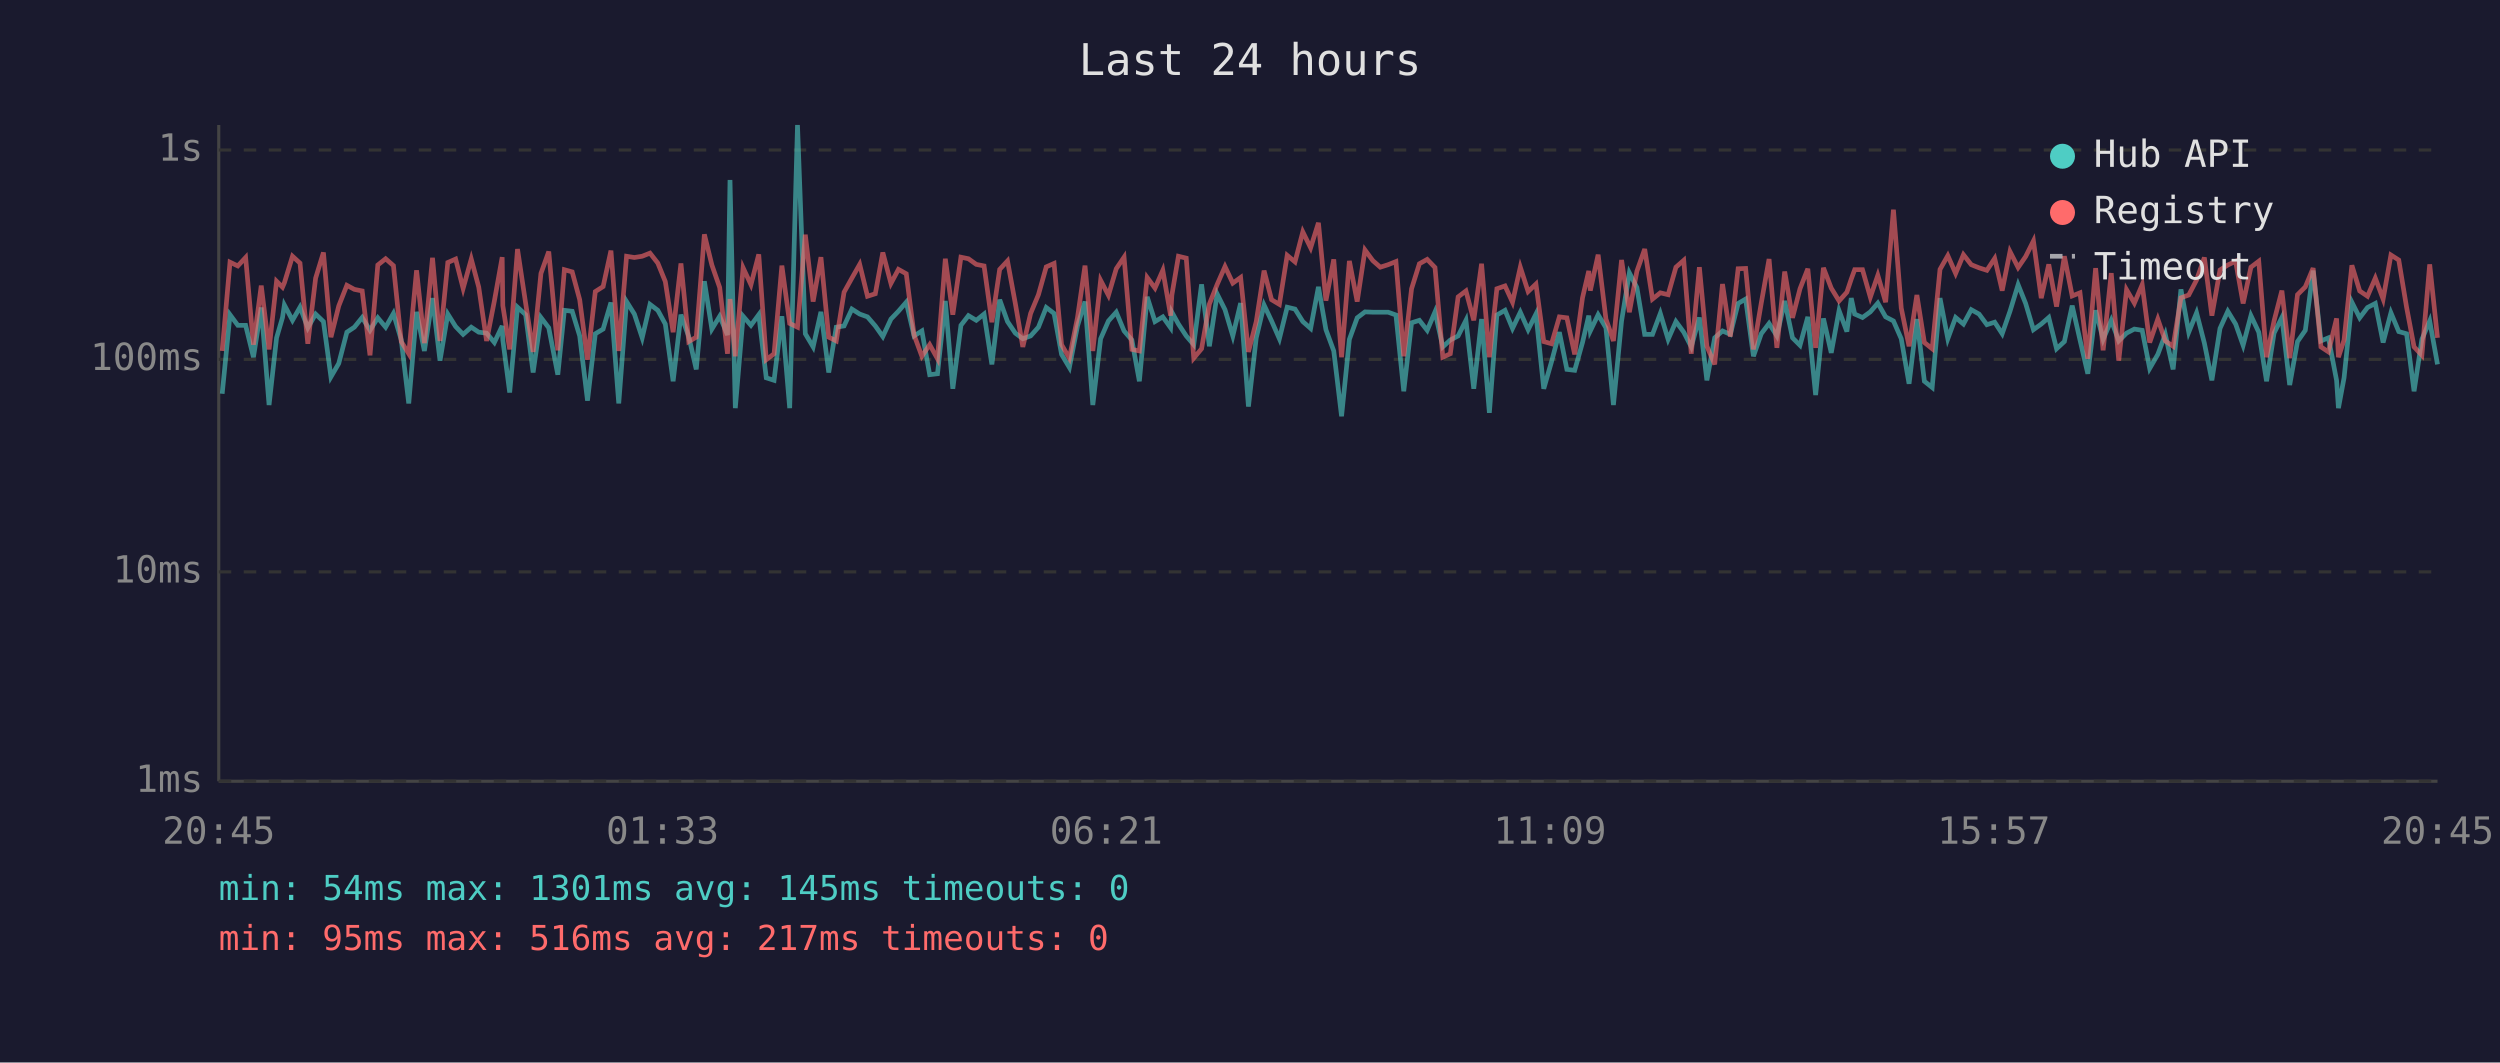
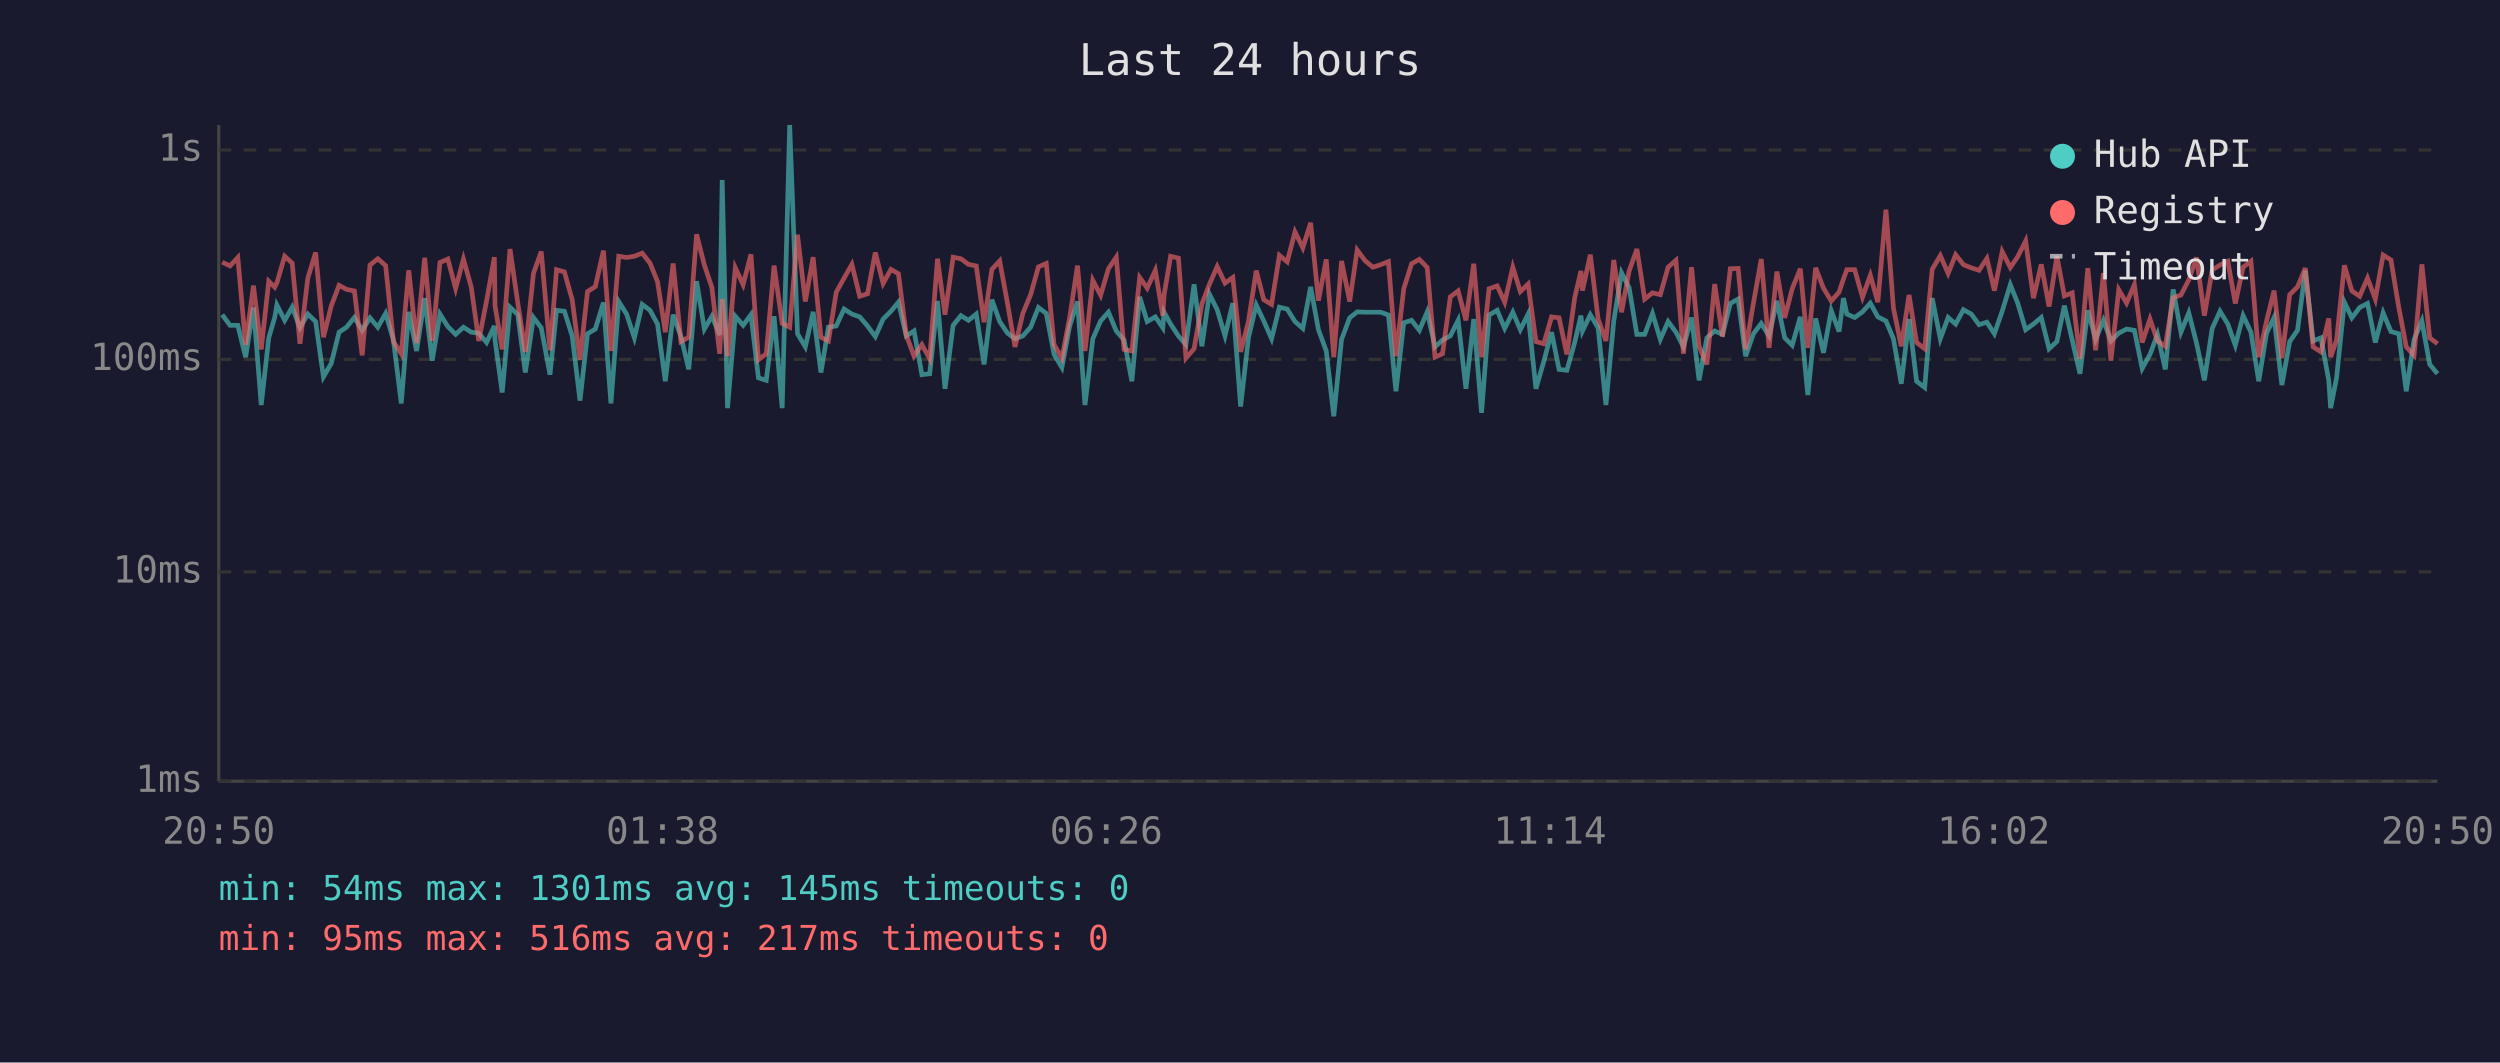
<svg xmlns="http://www.w3.org/2000/svg" viewBox="0 0 800 340" font-family="monospace" font-size="12">
  <rect width="800" height="340" fill="#1a1a2e" />
  <text x="400" y="24" fill="#e0e0e0" font-size="14" text-anchor="middle">Last 24 hours</text>
  <line x1="70" y1="40" x2="70" y2="250" stroke="#444" stroke-width="1" />
  <line x1="70" y1="250" x2="780" y2="250" stroke="#444" stroke-width="1" />
  <line x1="70" y1="250" x2="780" y2="250" stroke="#333" stroke-width="1" stroke-dasharray="4" />
  <text x="65" y="250" fill="#888" text-anchor="end" dominant-baseline="middle">1ms</text>
  <line x1="70" y1="183" x2="780" y2="183" stroke="#333" stroke-width="1" stroke-dasharray="4" />
  <text x="65" y="183" fill="#888" text-anchor="end" dominant-baseline="middle">10ms</text>
  <line x1="70" y1="115" x2="780" y2="115" stroke="#333" stroke-width="1" stroke-dasharray="4" />
  <text x="65" y="115" fill="#888" text-anchor="end" dominant-baseline="middle">100ms</text>
  <line x1="70" y1="48" x2="780" y2="48" stroke="#333" stroke-width="1" stroke-dasharray="4" />
  <text x="65" y="48" fill="#888" text-anchor="end" dominant-baseline="middle">1s</text>
-   <text x="70" y="270" fill="#888" text-anchor="middle">20:45</text>
-   <text x="212" y="270" fill="#888" text-anchor="middle">01:33</text>
-   <text x="354" y="270" fill="#888" text-anchor="middle">06:21</text>
-   <text x="496" y="270" fill="#888" text-anchor="middle">11:09</text>
-   <text x="638" y="270" fill="#888" text-anchor="middle">15:57</text>
-   <text x="780" y="270" fill="#888" text-anchor="middle">20:45</text>
-   <polyline points="71.1,126.0 73.6,100.7 76.1,104.1 78.6,104.1 81.1,114.3 83.6,98.4 86.1,129.6 88.5,108.1 90.4,101.6 91.0,97.6 93.6,102.5 96.0,98.3 98.5,104.9 101.0,100.5 103.5,102.9 105.9,120.6 108.4,116.3 111.0,106.3 113.4,104.7 115.9,101.6 118.4,105.7 120.9,101.7 123.4,104.7 125.9,100.3 128.4,108.8 130.8,129.1 133.3,99.8 135.8,112.3 138.4,95.4 140.8,115.4 143.3,100.5 145.8,104.5 148.2,107.0 150.8,104.7 153.2,106.3 155.7,106.6 158.2,109.6 160.7,104.3 160.9,108.8 163.1,125.6 165.6,98.3 168.2,100.7 170.6,119.2 173.1,101.6 175.6,104.9 178.5,119.9 180.6,99.3 183.1,99.6 185.5,107.5 188.0,128.2 190.5,106.8 193.0,105.3 195.5,96.8 198.0,129.1 200.5,96.5 203.0,100.5 205.5,108.1 208.0,97.4 210.5,99.3 212.9,103.7 215.4,122.0 217.9,100.7 220.4,107.7 222.8,118.2 225.4,90.0 227.8,105.3 230.3,101.2 232.8,107.2 233.6,57.6 235.3,130.6 237.8,101.2 240.3,104.1 242.8,100.7 245.2,120.9 247.7,121.7 250.2,101.2 252.7,130.6 255.2,40.0 257.7,106.8 260.2,111.0 262.7,99.8 265.2,119.2 267.6,104.7 270.1,104.3 272.6,98.9 275.1,100.5 277.6,101.4 280.1,104.3 282.5,107.7 285.1,102.1 287.5,99.6 290.0,96.7 292.5,107.5 295.0,105.9 297.5,119.9 300.0,119.6 302.5,96.3 304.9,124.4 307.5,104.1 309.9,101.0 312.4,102.5 314.9,100.5 317.4,116.6 319.9,95.9 322.4,102.9 324.9,106.6 327.3,108.4 329.8,107.5 332.3,104.7 334.8,98.4 337.3,100.3 339.7,113.4 342.2,117.6 344.8,104.3 347.2,96.5 349.7,129.6 352.2,108.4 354.7,102.7 357.2,99.9 359.7,105.9 362.2,108.8 364.6,122.0 367.1,95.0 369.6,102.9 372.1,101.4 374.6,104.9 375.0,99.9 377.1,103.7 379.6,107.5 382.0,110.3 384.5,91.0 387.0,110.8 389.5,94.1 392.0,99.1 394.5,107.5 397.0,97.0 399.5,130.1 402.0,108.1 404.5,97.6 406.9,102.7 409.4,108.4 411.9,98.3 414.4,98.9 416.9,102.9 419.4,105.1 421.9,91.8 424.3,105.5 426.8,112.3 429.3,133.2 431.8,108.6 434.3,101.7 436.8,99.8 439.3,99.9 441.7,99.9 444.2,99.9 446.7,100.8 449.2,125.2 451.7,103.3 454.2,102.5 456.7,105.7 459.2,99.8 461.7,111.0 464.1,108.8 466.6,107.5 469.1,102.5 471.6,124.4 474.1,102.1 476.6,132.1 479.0,100.8 481.6,99.3 484.0,105.1 486.5,99.9 489.0,105.5 491.5,100.5 494.0,124.4 496.5,115.7 499.0,106.3 501.4,118.2 503.9,118.5 506.4,109.6 508.4,101.0 508.9,105.9 511.4,100.7 513.9,104.9 516.3,129.6 518.9,102.7 521.4,87.3 523.8,92.0 526.3,107.0 528.8,107.0 531.3,100.3 533.8,108.6 536.3,102.9 538.8,106.3 541.2,111.0 543.8,101.6 546.2,121.7 548.7,108.1 551.2,105.9 553.7,107.0 556.2,97.1 558.6,95.7 561.1,114.0 563.6,106.8 566.1,103.5 568.6,107.5 571.1,96.3 573.6,108.1 576.0,110.5 578.5,101.4 581.0,126.4 583.5,101.9 586.0,112.9 588.5,99.4 591.0,106.1 592.4,95.4 593.5,100.5 596.0,101.6 598.5,99.8 600.9,97.0 603.4,101.4 605.9,102.7 608.4,108.4 610.9,122.8 613.4,102.1 615.8,122.0 618.3,124.0 620.8,95.4 623.3,108.4 625.8,101.6 628.3,103.7 630.8,99.1 633.3,100.5 635.8,103.9 638.3,103.1 640.7,106.8 643.2,99.6 645.8,91.1 648.2,97.1 650.7,105.5 653.2,103.7 655.6,101.6 658.1,111.6 660.6,109.3 663.1,97.8 665.6,108.8 668.1,119.6 670.6,99.3 673.0,108.6 675.6,102.5 678.0,109.1 680.5,106.6 683.0,105.3 685.5,105.7 687.9,117.9 690.5,113.4 692.9,107.0 695.4,118.2 697.9,92.6 700.4,106.3 702.9,100.1 705.4,109.8 707.8,121.7 710.4,105.1 712.9,99.6 715.4,103.7 717.8,110.5 720.3,101.0 722.8,106.3 725.3,122.0 727.7,106.6 730.2,101.6 732.7,123.2 735.2,109.3 737.7,105.7 740.2,86.6 742.7,109.1 745.1,108.1 747.7,121.7 748.3,130.6 750.1,120.9 752.6,96.7 755.1,101.7 757.6,98.4 760.1,97.1 762.6,109.6 765.1,100.1 767.6,106.1 770.1,106.8 772.5,125.2 775.0,108.6 777.5,102.7 780.0,116.6" fill="none" stroke="#4ecdc4" stroke-width="1.5" opacity="0.6" />
-   <polyline points="71.1,112.3 73.6,83.9 76.1,85.1 78.6,82.4 81.1,110.3 83.6,91.4 86.1,111.8 88.5,90.0 90.4,91.9 91.0,90.5 93.6,82.0 96.0,84.2 98.5,110.0 101.0,89.0 103.5,80.8 105.9,107.9 108.4,97.9 111.0,91.3 113.4,92.6 115.9,93.1 118.4,113.7 120.9,84.8 123.4,82.8 125.9,85.0 128.4,109.3 130.8,113.2 133.3,86.5 135.8,109.8 138.4,82.5 140.8,109.1 143.3,84.0 145.8,82.9 148.2,92.3 150.8,82.9 153.2,91.9 155.7,109.1 158.2,96.3 160.7,82.3 160.9,97.8 163.1,111.8 165.6,79.7 168.2,97.0 170.6,112.6 173.1,87.5 175.6,80.5 178.5,112.1 180.6,86.3 183.1,87.0 185.5,95.9 188.0,115.1 190.5,93.3 193.0,91.7 195.5,80.2 198.0,112.3 200.5,82.0 203.0,82.4 205.5,82.0 208.0,81.0 210.5,84.2 212.9,90.1 215.4,106.3 217.9,84.3 220.4,109.3 222.8,107.9 225.4,75.0 227.8,84.8 230.3,92.0 232.8,113.2 233.6,95.7 235.3,114.0 237.8,85.7 240.3,91.1 242.8,81.4 245.2,115.1 247.7,113.2 250.2,85.0 252.7,103.5 255.2,104.7 257.7,75.1 260.2,96.5 262.7,82.3 265.2,107.9 267.6,109.1 270.1,93.5 272.6,89.0 275.1,84.6 277.6,94.8 280.1,94.0 282.5,80.8 285.1,90.7 287.5,86.2 290.0,87.6 292.5,107.2 295.0,114.0 297.5,110.3 300.0,114.8 302.5,82.8 304.9,100.7 307.5,82.3 309.9,82.8 312.4,84.6 314.9,85.1 317.4,103.1 319.9,86.2 322.4,83.5 324.9,97.1 327.3,111.0 329.8,100.3 332.3,94.3 334.8,85.4 337.3,84.3 339.7,110.3 342.2,114.6 344.8,101.6 347.2,85.0 349.7,112.3 352.2,89.7 354.7,94.5 357.2,86.0 359.7,82.3 362.2,111.8 364.6,112.3 367.1,88.8 369.6,92.2 372.1,86.5 374.6,101.0 375.0,94.4 377.1,82.0 379.6,82.6 382.0,114.6 384.5,111.6 387.0,97.3 389.5,91.0 392.0,85.3 394.5,90.6 397.0,88.8 399.5,112.6 402.0,102.9 404.5,86.6 406.9,95.9 409.4,97.4 411.9,81.7 414.4,83.8 416.9,74.2 419.4,79.3 421.9,71.3 424.3,96.2 426.8,83.0 429.3,114.3 431.8,83.5 434.3,96.5 436.8,80.0 439.3,83.4 441.7,85.5 444.2,84.7 446.7,83.7 449.2,114.0 451.7,92.4 454.2,84.4 456.7,83.0 459.2,85.6 461.7,114.3 464.1,113.2 466.6,95.0 469.1,93.1 471.6,102.5 474.1,84.4 476.6,114.3 479.0,92.4 481.6,91.5 484.0,96.7 486.5,85.5 489.0,93.3 491.5,90.9 494.0,109.3 496.5,110.0 499.0,101.4 501.4,101.7 503.9,113.4 506.4,95.3 508.4,86.7 508.9,93.0 511.4,81.5 513.9,102.1 516.3,109.1 518.9,83.2 521.4,99.9 523.8,86.8 526.3,79.7 528.8,95.7 531.3,93.7 533.8,94.3 536.3,85.5 538.8,83.3 541.2,113.2 543.8,85.5 546.2,110.8 548.7,116.6 551.2,90.9 553.7,107.7 556.2,86.0 558.6,85.9 561.1,111.8 563.6,97.0 566.1,82.9 568.6,111.3 571.1,86.9 573.6,101.7 576.0,92.4 578.5,86.0 581.0,111.3 583.5,85.7 586.0,92.2 588.5,96.3 591.0,93.5 592.4,89.3 593.5,86.3 596.0,86.3 598.5,95.1 600.9,88.1 603.4,96.7 605.9,67.1 608.4,98.6 610.9,110.8 613.4,94.4 615.8,109.6 618.3,111.6 620.8,86.2 623.3,81.8 625.8,87.5 628.3,81.5 630.8,84.7 633.3,85.7 635.8,86.5 638.3,82.7 640.7,93.0 643.2,80.5 645.8,85.6 648.2,82.1 650.7,77.1 653.2,95.4 655.6,84.6 658.1,98.1 660.6,82.0 663.1,94.7 665.6,93.7 668.1,114.8 670.6,85.8 673.0,112.1 675.6,87.4 678.0,115.4 680.5,92.7 683.0,97.0 685.5,91.1 687.9,109.6 690.5,102.1 692.9,109.1 695.4,110.8 697.9,95.3 700.4,94.4 702.9,89.6 705.4,82.4 707.8,101.0 710.4,86.4 712.9,84.8 715.4,83.6 717.8,97.1 720.3,85.5 722.8,83.6 725.3,114.3 727.7,102.7 730.2,93.0 732.7,114.6 735.2,94.3 737.7,91.8 740.2,85.8 742.7,111.0 745.1,112.6 747.7,101.9 748.3,114.3 750.1,108.8 752.6,84.9 755.1,93.1 757.6,94.8 760.1,89.0 762.6,95.7 765.1,81.6 767.6,83.2 770.1,98.3 772.5,111.0 775.0,113.7 777.5,84.6 780.0,108.1" fill="none" stroke="#ff6b6b" stroke-width="1.5" opacity="0.6" />
+   <text x="70" y="270" fill="#888" text-anchor="middle">20:50</text>
+   <text x="212" y="270" fill="#888" text-anchor="middle">01:38</text>
+   <text x="354" y="270" fill="#888" text-anchor="middle">06:26</text>
+   <text x="496" y="270" fill="#888" text-anchor="middle">11:14</text>
+   <text x="638" y="270" fill="#888" text-anchor="middle">16:02</text>
+   <text x="780" y="270" fill="#888" text-anchor="middle">20:50</text>
+   <polyline points="71.1,100.7 73.6,104.1 76.1,104.1 78.6,114.3 81.1,98.4 83.6,129.6 86.0,108.1 87.9,101.6 88.6,97.6 91.1,102.5 93.5,98.3 96.0,104.9 98.5,100.5 101.0,102.9 103.5,120.6 106.0,116.3 108.5,106.3 110.9,104.7 113.4,101.6 115.9,105.7 118.4,101.7 120.9,104.7 123.4,100.3 125.9,108.8 128.4,129.1 130.8,99.8 133.3,112.3 135.9,95.4 138.3,115.4 140.8,100.5 143.3,104.5 145.8,107.0 148.3,104.7 150.8,106.3 153.2,106.6 155.7,109.6 158.2,104.3 158.4,108.8 160.7,125.6 163.2,98.3 165.7,100.7 168.1,119.2 170.7,101.6 173.2,104.9 176.0,119.9 178.1,99.3 180.6,99.6 183.1,107.5 185.6,128.2 188.0,106.8 190.5,105.3 193.1,96.8 195.5,129.1 198.0,96.5 200.5,100.5 203.0,108.1 205.5,97.4 208.0,99.3 210.4,103.7 212.9,122.0 215.4,100.7 217.9,107.7 220.4,118.2 222.9,90.0 225.4,105.3 227.8,101.2 230.3,107.2 231.1,57.6 232.8,130.6 235.3,101.2 237.8,104.1 240.3,100.7 242.7,120.9 245.2,121.7 247.7,101.2 250.3,130.6 252.7,40.0 255.2,106.8 257.7,111.0 260.2,99.8 262.7,119.2 265.1,104.7 267.6,104.3 270.1,98.9 272.6,100.5 275.1,101.4 277.6,104.3 280.1,107.7 282.6,102.1 285.1,99.6 287.5,96.7 290.0,107.5 292.5,105.9 295.0,119.9 297.5,119.6 300.0,96.3 302.4,124.4 305.0,104.1 307.5,101.0 309.9,102.5 312.4,100.5 314.9,116.6 317.4,95.9 319.9,102.9 322.4,106.6 324.8,108.4 327.3,107.5 329.8,104.7 332.3,98.4 334.8,100.3 337.3,113.4 339.8,117.6 342.3,104.3 344.8,96.5 347.2,129.6 349.7,108.4 352.2,102.7 354.7,99.9 357.2,105.9 359.7,108.8 362.2,122.0 364.7,95.0 367.1,102.9 369.7,101.4 372.1,104.9 372.5,99.9 374.6,103.7 377.1,107.5 379.5,110.3 382.1,91.0 384.6,110.8 387.0,94.1 389.5,99.1 392.0,107.5 394.5,97.0 397.0,130.1 399.5,108.1 402.0,97.6 404.4,102.7 406.9,108.4 409.4,98.3 411.9,98.9 414.4,102.9 416.9,105.1 419.4,91.8 421.9,105.5 424.4,112.3 426.8,133.2 429.3,108.6 431.9,101.7 434.3,99.8 436.8,99.9 439.3,99.9 441.8,99.9 444.3,100.8 446.7,125.2 449.2,103.3 451.7,102.5 454.2,105.7 456.7,99.8 459.2,111.0 461.6,108.8 464.1,107.5 466.6,102.5 469.1,124.4 471.6,102.1 474.1,132.1 476.5,100.8 479.1,99.3 481.5,105.1 484.1,99.9 486.5,105.5 489.0,100.5 491.5,124.4 494.0,115.7 496.5,106.3 498.9,118.2 501.4,118.5 503.9,109.6 505.9,101.0 506.4,105.9 508.9,100.7 511.4,104.9 513.9,129.6 516.4,102.7 518.9,87.3 521.3,92.0 523.8,107.0 526.3,107.0 528.8,100.3 531.3,108.6 533.8,102.9 536.3,106.3 538.7,111.0 541.3,101.6 543.7,121.7 546.2,108.1 548.7,105.9 551.2,107.0 553.7,97.1 556.2,95.7 558.6,114.0 561.1,106.8 563.6,103.5 566.1,107.5 568.6,96.3 571.1,108.1 573.5,110.5 576.1,101.4 578.5,126.4 581.0,101.9 583.5,112.9 586.0,99.4 588.5,106.1 589.9,95.4 591.0,100.5 593.5,101.6 596.0,99.8 598.5,97.0 600.9,101.4 603.5,102.7 605.9,108.4 608.4,122.8 610.9,102.1 613.3,122.0 615.9,124.0 618.3,95.4 620.9,108.4 623.4,101.6 625.8,103.7 628.3,99.1 630.8,100.5 633.3,103.9 635.8,103.1 638.2,106.8 640.7,99.6 643.3,91.1 645.7,97.1 648.2,105.5 650.7,103.7 653.2,101.6 655.7,111.6 658.2,109.3 660.6,97.8 663.1,108.8 665.6,119.6 668.1,99.3 670.6,108.6 673.1,102.5 675.5,109.1 678.0,106.6 680.5,105.3 683.0,105.7 685.5,117.9 688.0,113.4 690.4,107.0 692.9,118.2 695.4,92.6 697.9,106.3 700.4,100.1 702.9,109.8 705.4,121.7 707.9,105.1 710.4,99.6 712.9,103.7 715.3,110.5 717.8,101.0 720.3,106.3 722.8,122.0 725.3,106.6 727.7,101.6 730.2,123.2 732.7,109.3 735.2,105.7 737.7,86.6 740.2,109.1 742.7,108.1 745.2,121.7 745.8,130.6 747.7,120.9 750.2,96.7 752.6,101.7 755.1,98.4 757.6,97.1 760.1,109.6 762.6,100.1 765.1,106.1 767.6,106.8 770.0,125.2 772.5,108.6 775.0,102.7 777.5,116.6 780.0,119.6" fill="none" stroke="#4ecdc4" stroke-width="1.5" opacity="0.6" />
+   <polyline points="71.1,83.9 73.6,85.1 76.1,82.4 78.6,110.3 81.1,91.4 83.6,111.8 86.0,90.0 87.9,91.9 88.6,90.5 91.1,82.0 93.5,84.2 96.0,110.0 98.5,89.0 101.0,80.8 103.5,107.9 106.0,97.9 108.5,91.3 110.9,92.6 113.4,93.1 115.9,113.7 118.4,84.8 120.9,82.8 123.4,85.0 125.9,109.3 128.4,113.2 130.8,86.5 133.3,109.8 135.9,82.5 138.3,109.1 140.8,84.0 143.3,82.9 145.8,92.3 148.3,82.9 150.8,91.9 153.2,109.1 155.7,96.3 158.2,82.3 158.4,97.8 160.7,111.8 163.2,79.7 165.7,97.0 168.1,112.6 170.7,87.5 173.2,80.5 176.0,112.1 178.1,86.3 180.6,87.0 183.1,95.9 185.6,115.1 188.0,93.3 190.5,91.7 193.1,80.2 195.5,112.3 198.0,82.0 200.5,82.4 203.0,82.0 205.5,81.0 208.0,84.2 210.4,90.1 212.9,106.3 215.4,84.3 217.9,109.3 220.4,107.9 222.9,75.0 225.4,84.8 227.8,92.0 230.3,113.2 231.1,95.7 232.8,114.0 235.3,85.7 237.8,91.1 240.3,81.4 242.7,115.1 245.2,113.2 247.7,85.0 250.3,103.5 252.7,104.7 255.2,75.1 257.7,96.5 260.2,82.3 262.7,107.9 265.1,109.1 267.6,93.5 270.1,89.0 272.6,84.6 275.1,94.8 277.6,94.0 280.1,80.8 282.6,90.7 285.1,86.2 287.5,87.6 290.0,107.2 292.5,114.0 295.0,110.3 297.5,114.8 300.0,82.8 302.4,100.7 305.0,82.3 307.5,82.8 309.9,84.6 312.4,85.1 314.9,103.1 317.4,86.2 319.9,83.5 322.4,97.1 324.8,111.0 327.3,100.3 329.8,94.3 332.3,85.4 334.8,84.3 337.3,110.3 339.8,114.6 342.3,101.6 344.8,85.0 347.2,112.3 349.7,89.7 352.2,94.5 354.7,86.0 357.2,82.3 359.7,111.8 362.2,112.3 364.7,88.8 367.1,92.2 369.7,86.5 372.1,101.0 372.5,94.4 374.6,82.0 377.1,82.6 379.5,114.6 382.1,111.6 384.6,97.3 387.0,91.0 389.5,85.3 392.0,90.6 394.5,88.8 397.0,112.6 399.5,102.9 402.0,86.6 404.4,95.9 406.9,97.4 409.4,81.7 411.9,83.8 414.4,74.2 416.9,79.3 419.4,71.3 421.9,96.2 424.4,83.0 426.8,114.3 429.3,83.5 431.9,96.5 434.3,80.0 436.8,83.4 439.3,85.5 441.8,84.7 444.3,83.7 446.7,114.0 449.2,92.4 451.7,84.4 454.2,83.0 456.7,85.6 459.2,114.3 461.6,113.2 464.1,95.0 466.6,93.1 469.1,102.5 471.6,84.4 474.1,114.3 476.5,92.4 479.1,91.5 481.5,96.7 484.1,85.5 486.5,93.3 489.0,90.9 491.5,109.3 494.0,110.0 496.5,101.4 498.9,101.7 501.4,113.4 503.9,95.3 505.9,86.7 506.4,93.0 508.9,81.5 511.4,102.1 513.9,109.1 516.4,83.2 518.9,99.9 521.3,86.8 523.8,79.7 526.3,95.7 528.8,93.7 531.3,94.3 533.8,85.5 536.3,83.3 538.7,113.2 541.3,85.5 543.7,110.8 546.2,116.6 548.7,90.9 551.2,107.7 553.7,86.0 556.2,85.9 558.6,111.8 561.1,97.0 563.6,82.9 566.1,111.3 568.6,86.9 571.1,101.7 573.5,92.4 576.1,86.0 578.5,111.3 581.0,85.7 583.5,92.2 586.0,96.3 588.5,93.5 589.9,89.3 591.0,86.3 593.5,86.3 596.0,95.1 598.5,88.1 600.9,96.7 603.5,67.1 605.9,98.6 608.4,110.8 610.9,94.4 613.3,109.6 615.9,111.6 618.3,86.2 620.9,81.8 623.4,87.5 625.8,81.5 628.3,84.7 630.8,85.7 633.3,86.5 635.8,82.7 638.2,93.0 640.7,80.5 643.3,85.6 645.7,82.1 648.2,77.1 650.7,95.4 653.2,84.6 655.7,98.1 658.2,82.0 660.6,94.7 663.1,93.7 665.6,114.8 668.1,85.8 670.6,112.1 673.1,87.4 675.5,115.4 678.0,92.7 680.5,97.0 683.0,91.1 685.5,109.6 688.0,102.1 690.4,109.1 692.9,110.8 695.4,95.3 697.9,94.4 700.4,89.6 702.9,82.4 705.4,101.0 707.9,86.4 710.4,84.8 712.9,83.6 715.3,97.1 717.8,85.5 720.3,83.6 722.8,114.3 725.3,102.7 727.7,93.0 730.2,114.6 732.7,94.3 735.2,91.8 737.7,85.8 740.2,111.0 742.7,112.6 745.2,101.9 745.8,114.3 747.7,108.8 750.2,84.9 752.6,93.1 755.1,94.8 757.6,89.0 760.1,95.7 762.6,81.6 765.1,83.2 767.6,98.3 770.0,111.0 772.5,113.7 775.0,84.6 777.5,108.1 780.0,110.0" fill="none" stroke="#ff6b6b" stroke-width="1.5" opacity="0.6" />
  <circle cx="660" cy="50" r="4" fill="#4ecdc4" />
  <text x="670" y="50" fill="#e0e0e0" dominant-baseline="middle">Hub API</text>
  <circle cx="660" cy="68" r="4" fill="#ff6b6b" />
  <text x="670" y="68" fill="#e0e0e0" dominant-baseline="middle">Registry</text>
  <line x1="656" y1="82" x2="664" y2="82" stroke="#e0e0e0" stroke-width="1.5" stroke-dasharray="4,3" opacity="0.7" />
  <text x="670" y="86" fill="#e0e0e0" dominant-baseline="middle">Timeout</text>
  <text x="70" y="288" fill="#4ecdc4" font-size="11">min: 54ms  max: 1301ms  avg: 145ms  timeouts: 0</text>
  <text x="70" y="304" fill="#ff6b6b" font-size="11">min: 95ms  max: 516ms  avg: 217ms  timeouts: 0</text>
</svg>
